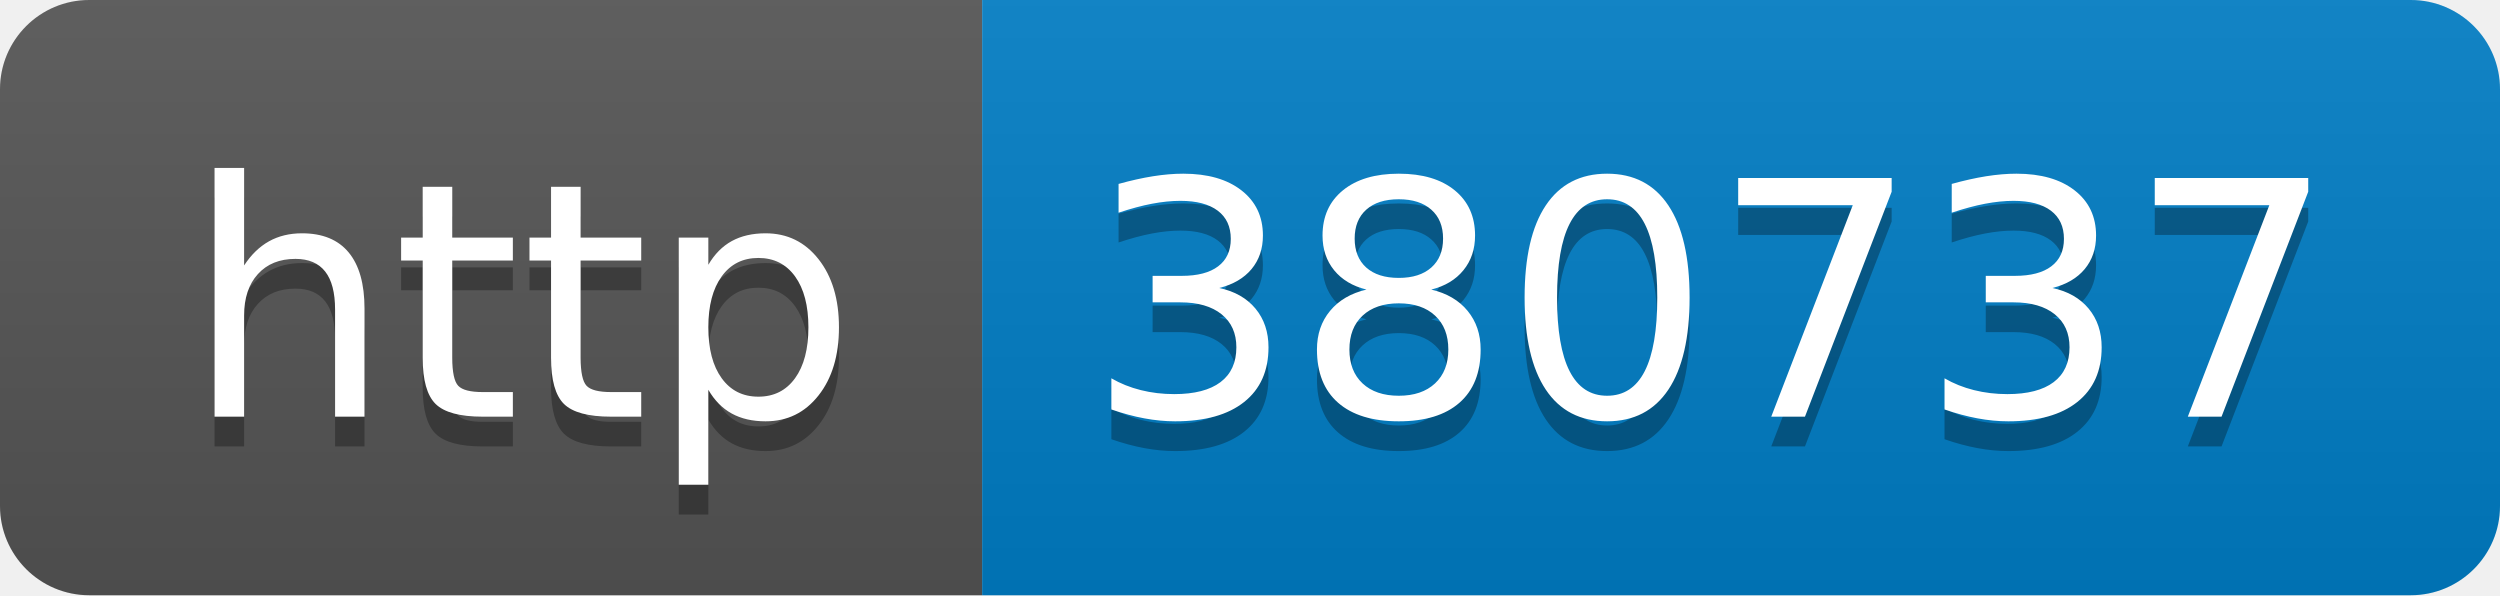
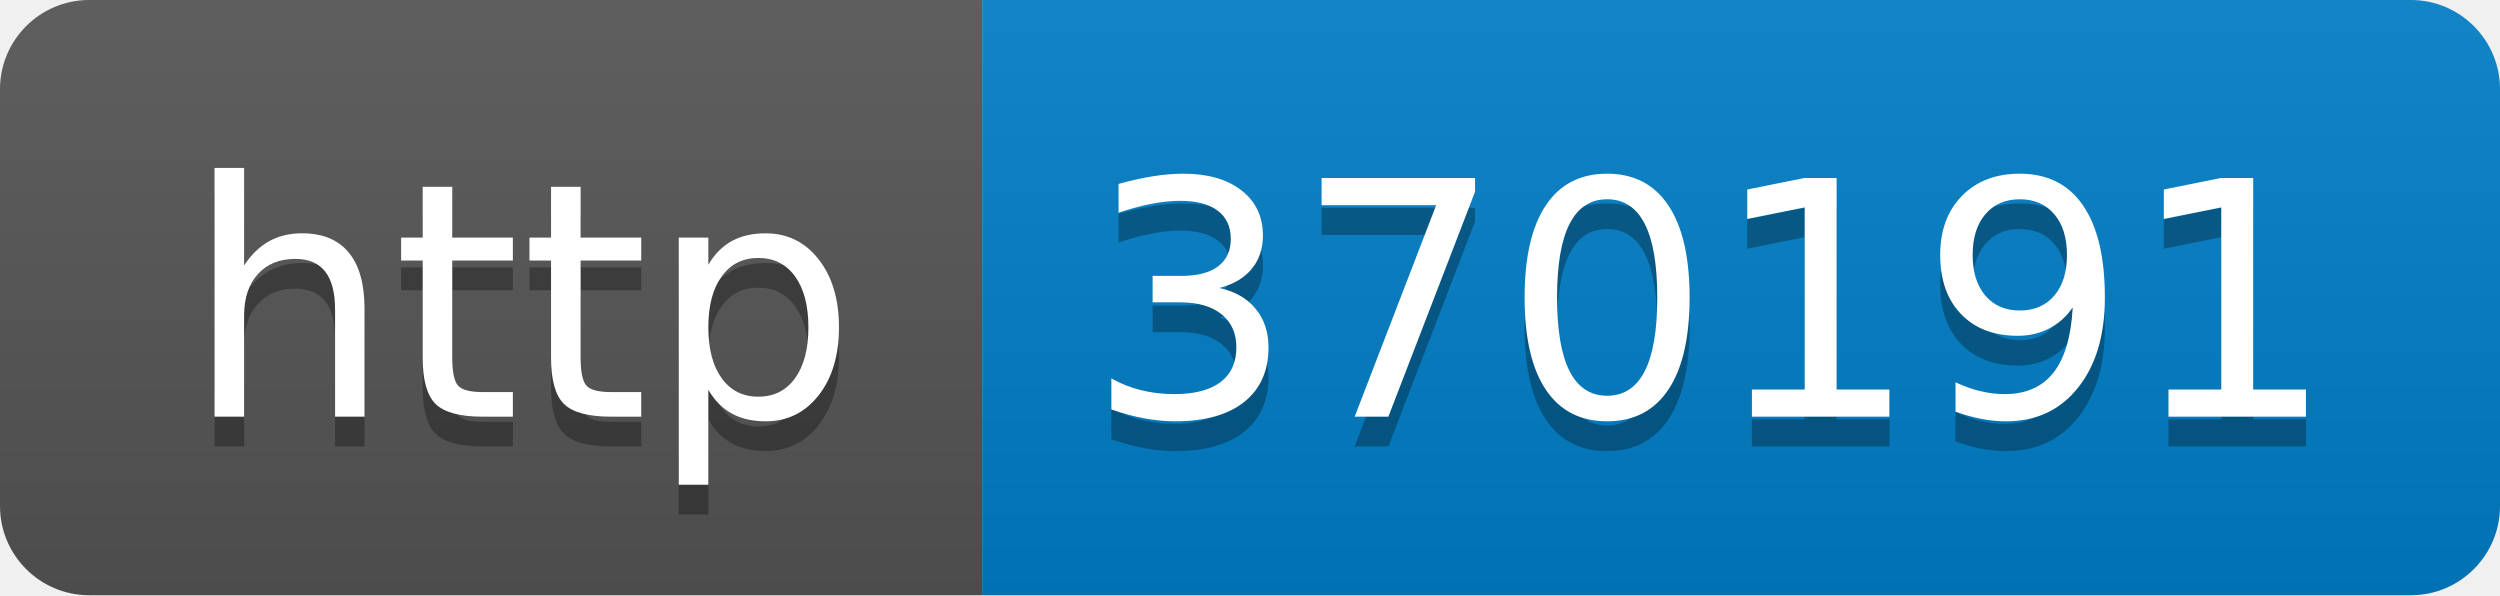
- <svg xmlns="http://www.w3.org/2000/svg" width="84" height="20" role="img" aria-label="http: 380737">
+ <svg xmlns="http://www.w3.org/2000/svg" width="84" height="20" role="img" aria-label="http: 370191">
  <linearGradient id="s" x2="0" y2="100%">
    <stop offset="0" stop-color="#bbb" stop-opacity=".1" />
    <stop offset="1" stop-opacity=".1" />
  </linearGradient>
  <clipPath id="r">
    <rect width="84" height="20" rx="3" fill="#fff" />
  </clipPath>
  <g clip-path="url(#r)">
    <rect width="33" height="20" fill="#555" />
    <rect x="33" width="51" height="20" fill="#007ec6" />
    <rect width="84" height="20" fill="url(#s)" />
  </g>
  <g fill="#fff" text-anchor="middle" font-family="Verdana,Geneva,DejaVu Sans,sans-serif" text-rendering="geometricPrecision" font-size="110">
    <text aria-hidden="true" x="175" y="150" fill="#010101" fill-opacity=".3" transform="scale(.1)" textLength="230">http</text>
    <text x="175" y="140" transform="scale(.1)" fill="#fff" textLength="230">http</text>
-     <text aria-hidden="true" x="575" y="150" fill="#010101" fill-opacity=".3" transform="scale(.1)" textLength="410">380737</text>
-     <text x="575" y="140" transform="scale(.1)" fill="#fff" textLength="410">380737</text>
+     <text aria-hidden="true" x="575" y="150" fill="#010101" fill-opacity=".3" transform="scale(.1)" textLength="410">370191</text>
+     <text x="575" y="140" transform="scale(.1)" fill="#fff" textLength="410">370191</text>
  </g>
</svg>
